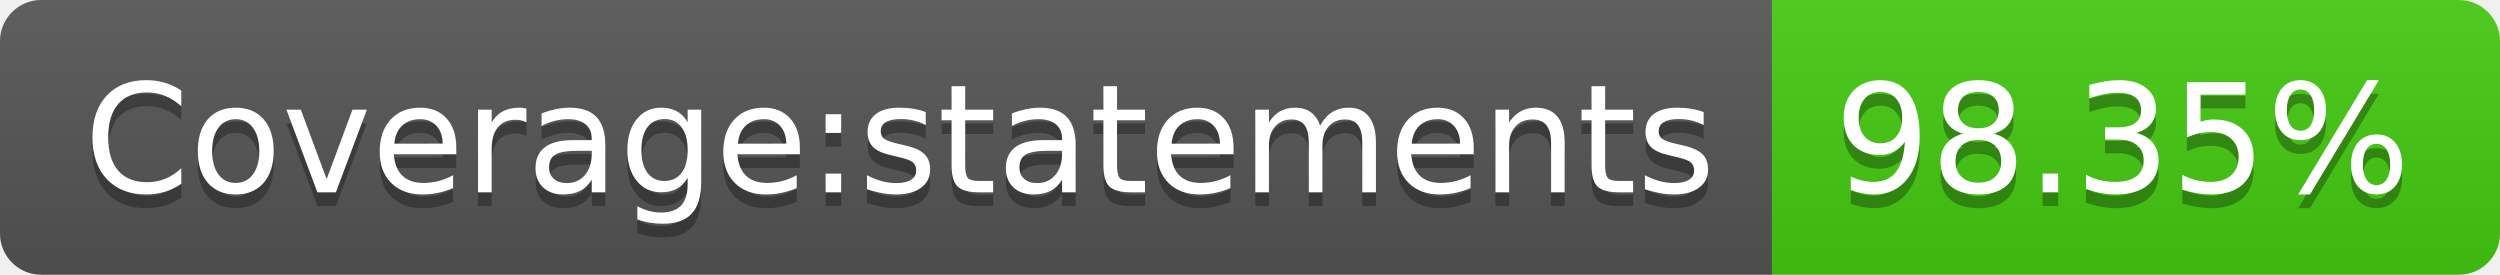
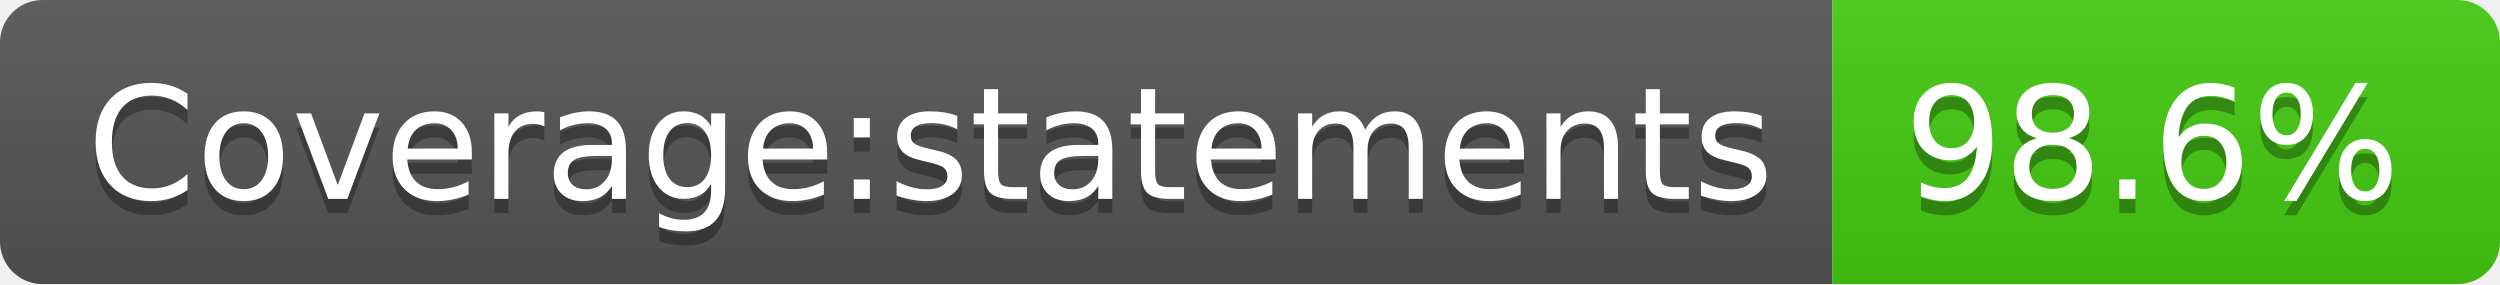
- <svg xmlns="http://www.w3.org/2000/svg" width="182" height="20" role="img" aria-label="Coverage:statements: 98.35%">
+ <svg xmlns="http://www.w3.org/2000/svg" width="176" height="20" role="img" aria-label="Coverage:statements: 98.6%">
  <linearGradient id="s" x2="0" y2="100%">
    <stop offset="0" stop-color="#bbb" stop-opacity=".1" />
    <stop offset="1" stop-opacity=".1" />
  </linearGradient>
  <clipPath id="r">
-     <rect width="182" height="20" rx="3" fill="#fff" />
+     <rect width="176" height="20" rx="3" fill="#fff" />
  </clipPath>
  <g clip-path="url(#r)">
    <rect width="129" height="20" fill="#555" />
-     <rect x="129" width="53" height="20" fill="#4c1" />
-     <rect width="182" height="20" fill="url(#s)" />
+     <rect x="129" width="47" height="20" fill="#4c1" />
+     <rect width="176" height="20" fill="url(#s)" />
  </g>
  <g fill="#fff" text-anchor="middle" font-family="Verdana,Geneva,DejaVu Sans,sans-serif" text-rendering="geometricPrecision" font-size="110">
    <text aria-hidden="true" x="655" y="150" fill="#010101" fill-opacity=".3" transform="scale(.1)" textLength="1190">Coverage:statements</text>
    <text x="655" y="140" transform="scale(.1)" fill="#fff" textLength="1190">Coverage:statements</text>
-     <text aria-hidden="true" x="1545" y="150" fill="#010101" fill-opacity=".3" transform="scale(.1)" textLength="430">98.35%</text>
-     <text x="1545" y="140" transform="scale(.1)" fill="#fff" textLength="430">98.35%</text>
+     <text aria-hidden="true" x="1515" y="150" fill="#010101" fill-opacity=".3" transform="scale(.1)" textLength="370">98.6%</text>
+     <text x="1515" y="140" transform="scale(.1)" fill="#fff" textLength="370">98.6%</text>
  </g>
</svg>
